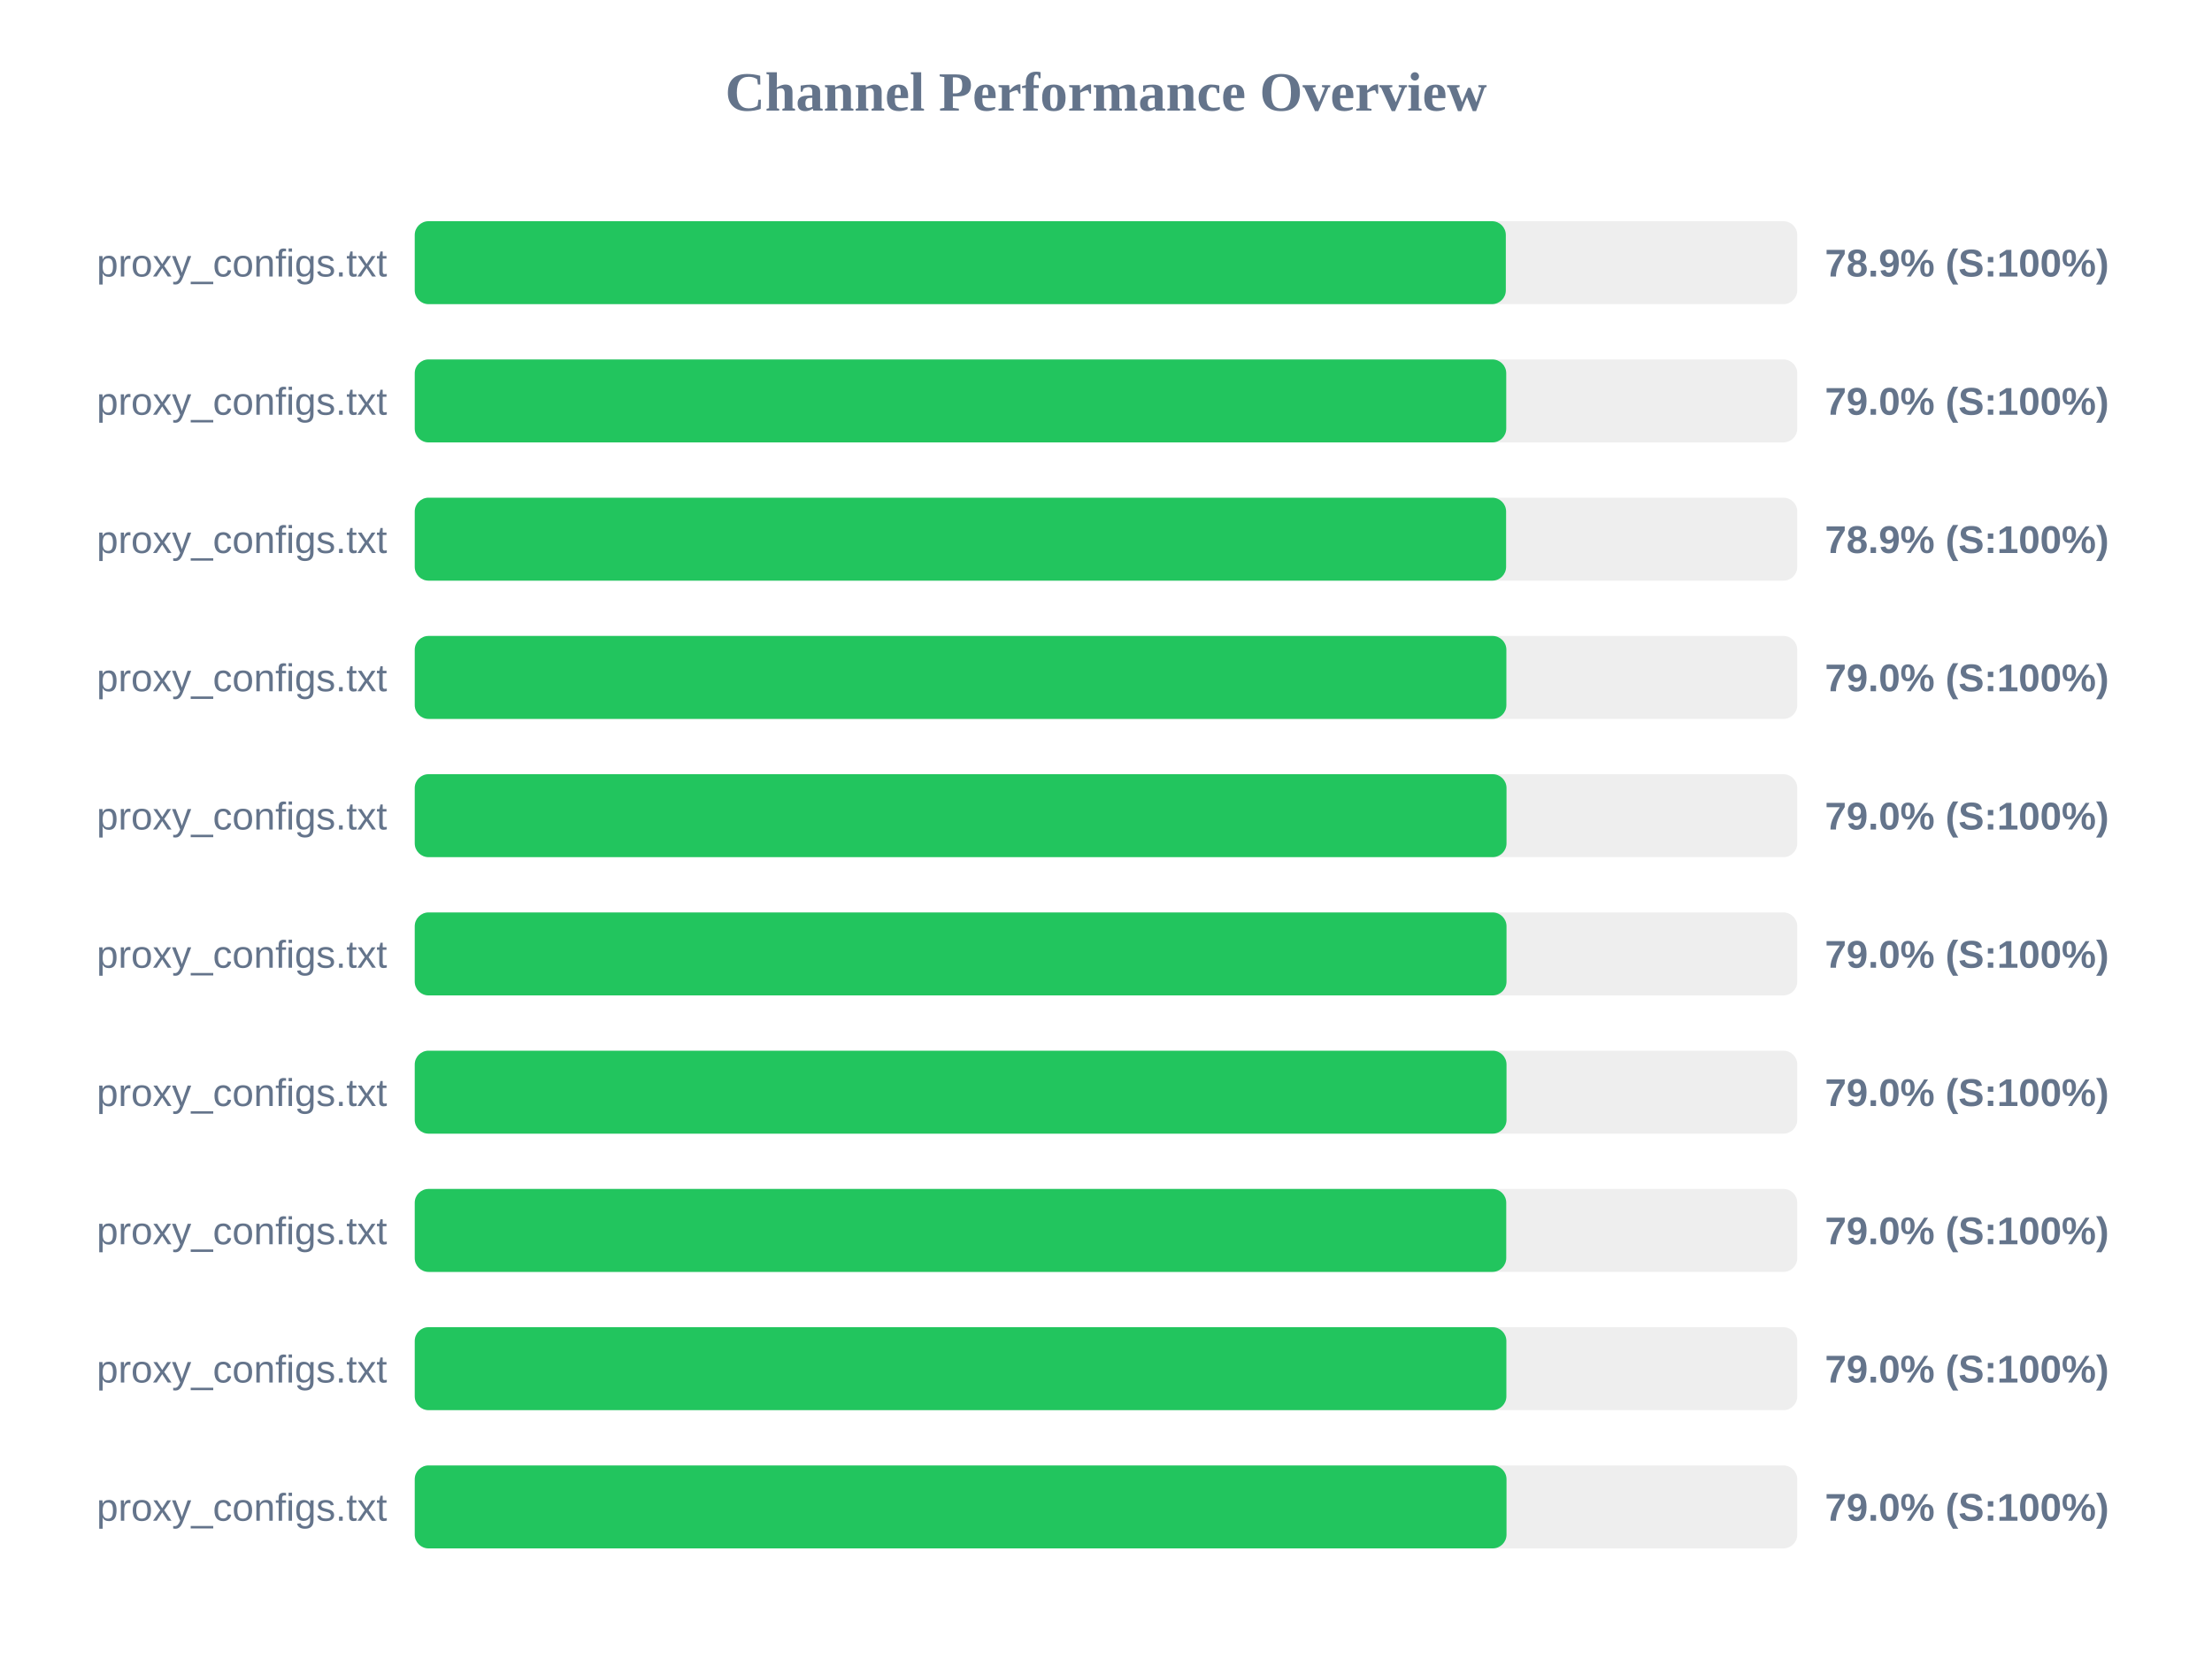
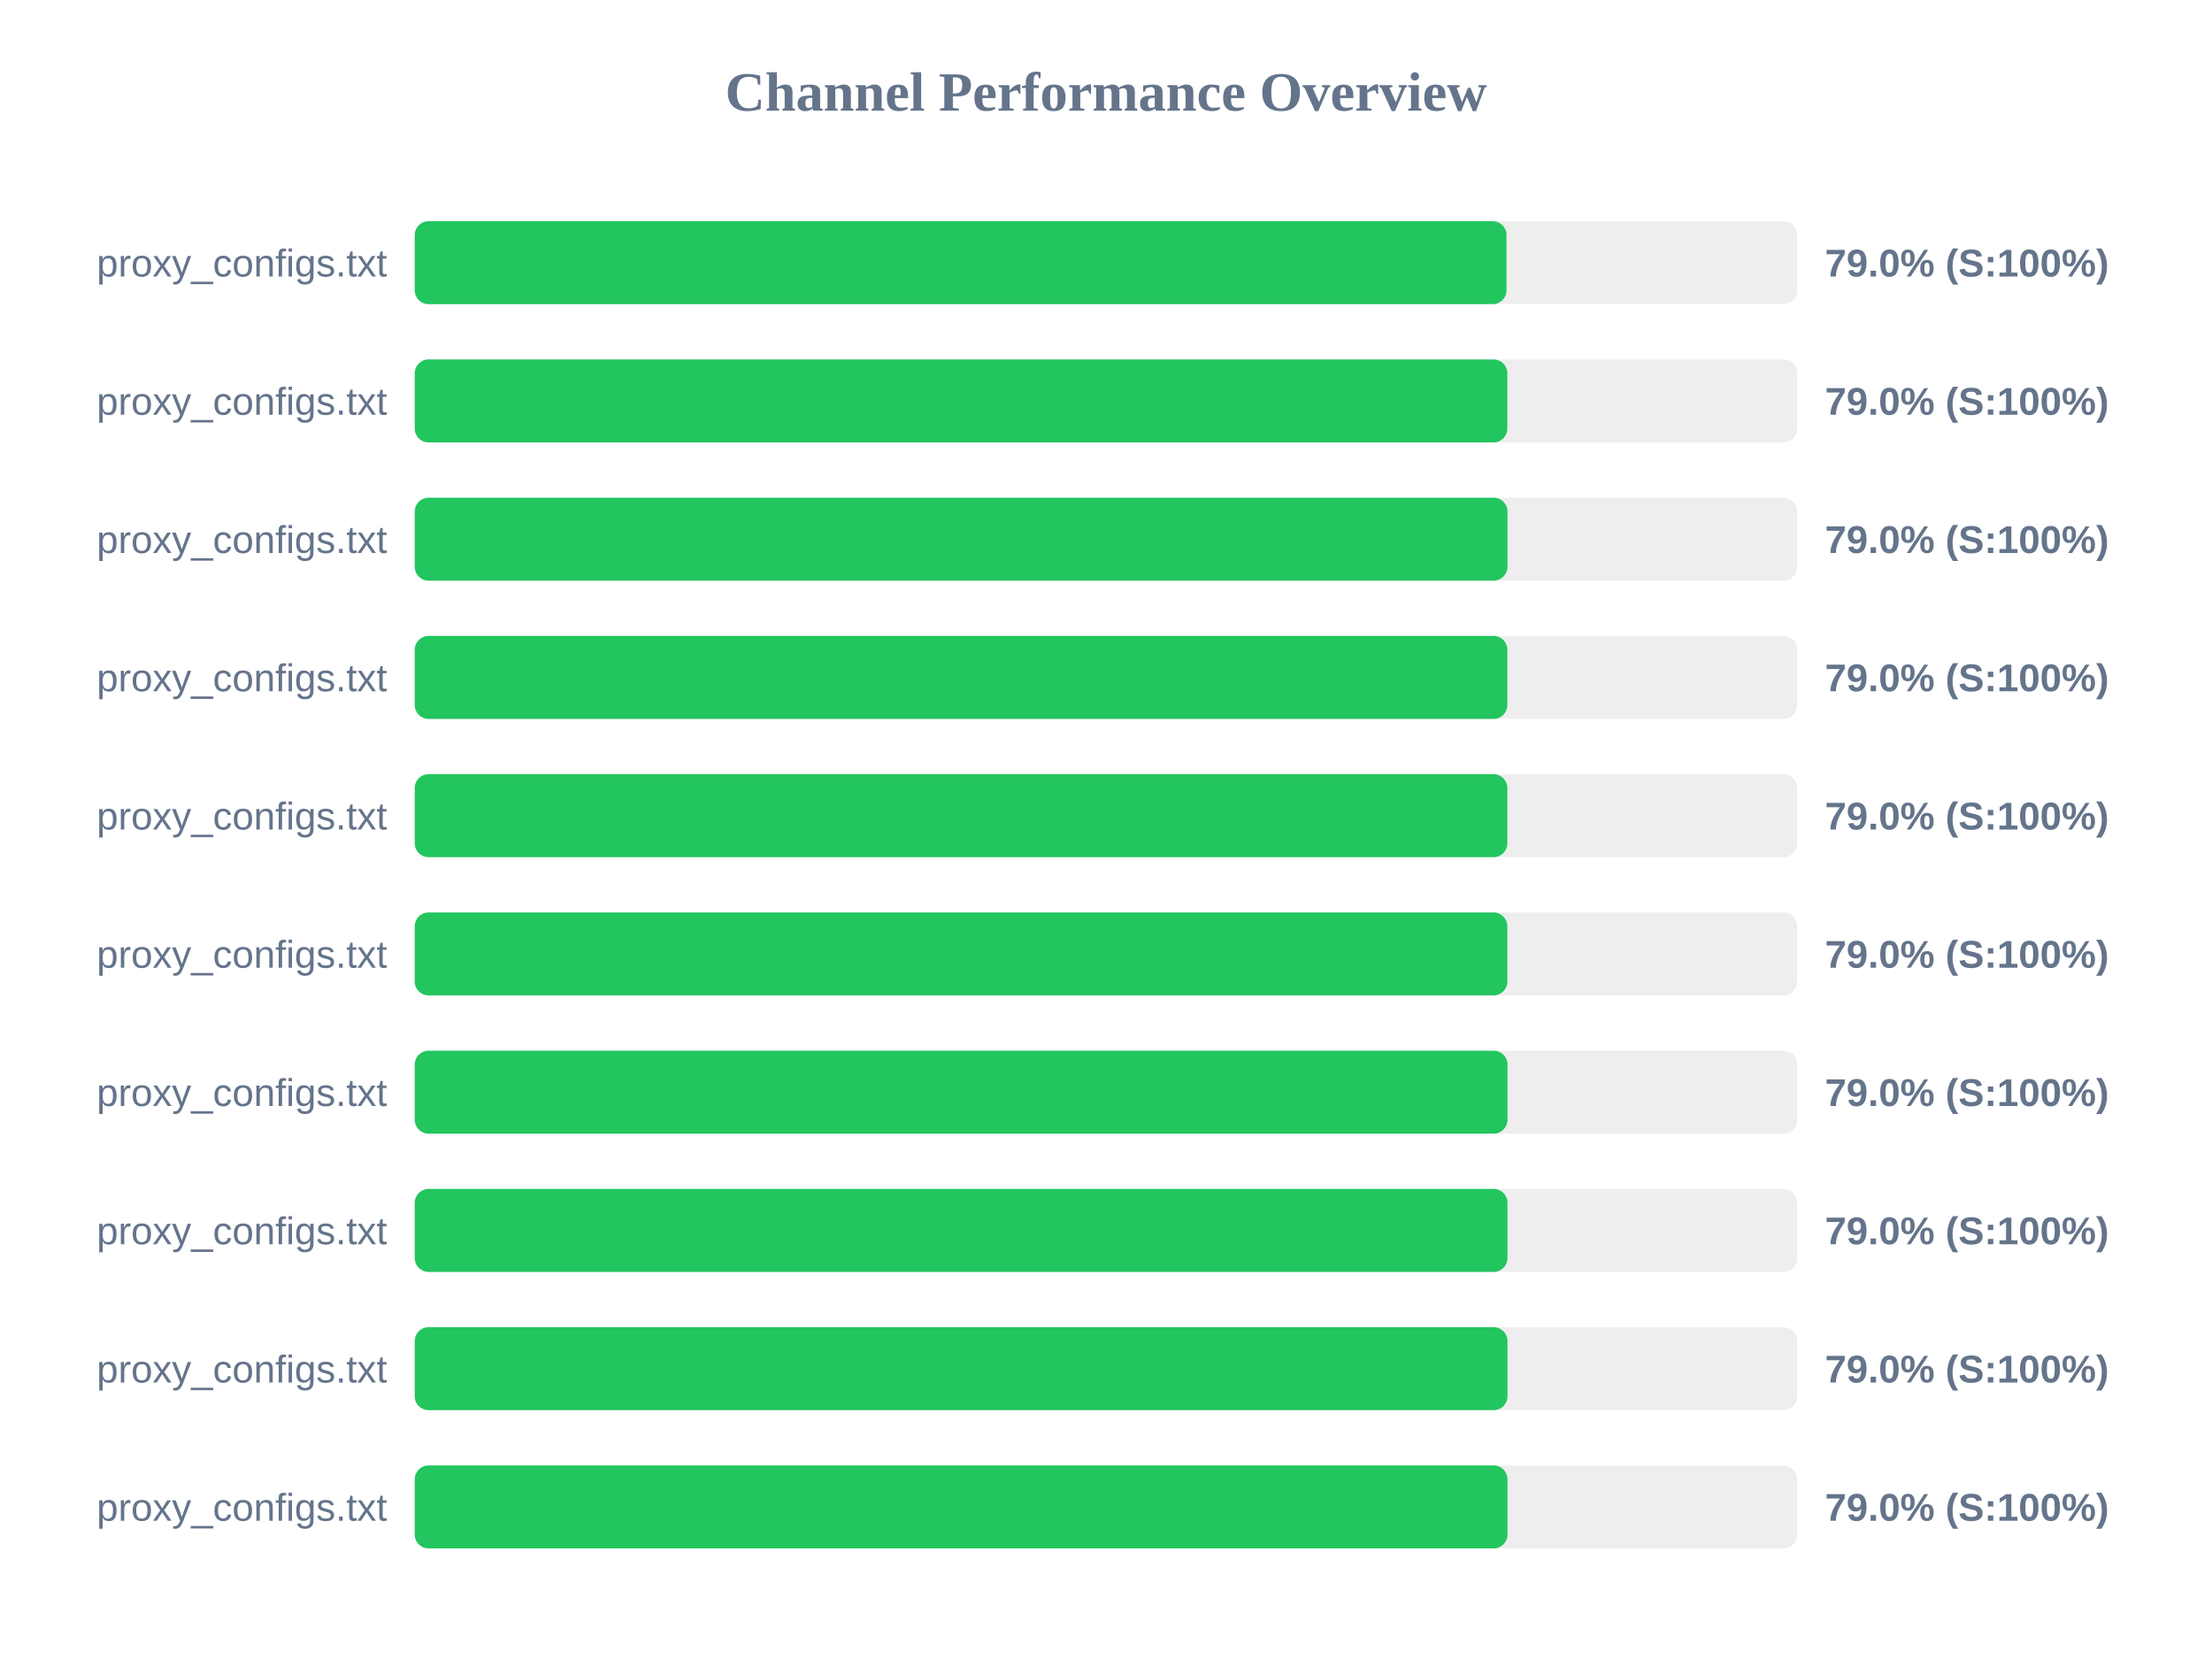
<svg xmlns="http://www.w3.org/2000/svg" width="800" height="600" version="1.1">
  <style>
        .row { font: 14px Arial; fill: #64748b; }
        .score { font: bold 14px Arial; fill: #64748b; }
    </style>
  <text x="400" y="40" text-anchor="middle" font-size="20px" font-weight="bold" fill="#64748b">Channel Performance Overview</text>
  <rect x="150" y="80" width="500" height="30" fill="#eee" rx="5" />
-   <rect x="150" y="80" width="394.6" height="30" fill="#22c55e" rx="5" />
+   <rect x="150" y="80" width="394.85" height="30" fill="#22c55e" rx="5" />
  <text x="140" y="100" text-anchor="end" class="row">proxy_configs.txt</text>
-   <text x="660" y="100" text-anchor="start" class="score">78.9% (S:100%)</text>
+   <text x="660" y="100" text-anchor="start" class="score">79.0% (S:100%)</text>
  <rect x="150" y="130" width="500" height="30" fill="#eee" rx="5" />
-   <rect x="150" y="130" width="394.75" height="30" fill="#22c55e" rx="5" />
+   <rect x="150" y="130" width="395.15" height="30" fill="#22c55e" rx="5" />
  <text x="140" y="150" text-anchor="end" class="row">proxy_configs.txt</text>
  <text x="660" y="150" text-anchor="start" class="score">79.0% (S:100%)</text>
  <rect x="150" y="180" width="500" height="30" fill="#eee" rx="5" />
-   <rect x="150" y="180" width="394.7" height="30" fill="#22c55e" rx="5" />
+   <rect x="150" y="180" width="395.2" height="30" fill="#22c55e" rx="5" />
  <text x="140" y="200" text-anchor="end" class="row">proxy_configs.txt</text>
-   <text x="660" y="200" text-anchor="start" class="score">78.9% (S:100%)</text>
+   <text x="660" y="200" text-anchor="start" class="score">79.0% (S:100%)</text>
  <rect x="150" y="230" width="500" height="30" fill="#eee" rx="5" />
-   <rect x="150" y="230" width="394.8" height="30" fill="#22c55e" rx="5" />
+   <rect x="150" y="230" width="395.15" height="30" fill="#22c55e" rx="5" />
  <text x="140" y="250" text-anchor="end" class="row">proxy_configs.txt</text>
  <text x="660" y="250" text-anchor="start" class="score">79.0% (S:100%)</text>
  <rect x="150" y="280" width="500" height="30" fill="#eee" rx="5" />
-   <rect x="150" y="280" width="394.85" height="30" fill="#22c55e" rx="5" />
+   <rect x="150" y="280" width="395.15" height="30" fill="#22c55e" rx="5" />
  <text x="140" y="300" text-anchor="end" class="row">proxy_configs.txt</text>
  <text x="660" y="300" text-anchor="start" class="score">79.0% (S:100%)</text>
  <rect x="150" y="330" width="500" height="30" fill="#eee" rx="5" />
-   <rect x="150" y="330" width="394.85" height="30" fill="#22c55e" rx="5" />
+   <rect x="150" y="330" width="395.15" height="30" fill="#22c55e" rx="5" />
  <text x="140" y="350" text-anchor="end" class="row">proxy_configs.txt</text>
  <text x="660" y="350" text-anchor="start" class="score">79.0% (S:100%)</text>
  <rect x="150" y="380" width="500" height="30" fill="#eee" rx="5" />
-   <rect x="150" y="380" width="394.85" height="30" fill="#22c55e" rx="5" />
+   <rect x="150" y="380" width="395.2" height="30" fill="#22c55e" rx="5" />
  <text x="140" y="400" text-anchor="end" class="row">proxy_configs.txt</text>
  <text x="660" y="400" text-anchor="start" class="score">79.0% (S:100%)</text>
  <rect x="150" y="430" width="500" height="30" fill="#eee" rx="5" />
-   <rect x="150" y="430" width="394.75" height="30" fill="#22c55e" rx="5" />
+   <rect x="150" y="430" width="395.2" height="30" fill="#22c55e" rx="5" />
  <text x="140" y="450" text-anchor="end" class="row">proxy_configs.txt</text>
  <text x="660" y="450" text-anchor="start" class="score">79.0% (S:100%)</text>
  <rect x="150" y="480" width="500" height="30" fill="#eee" rx="5" />
-   <rect x="150" y="480" width="394.8" height="30" fill="#22c55e" rx="5" />
+   <rect x="150" y="480" width="395.2" height="30" fill="#22c55e" rx="5" />
  <text x="140" y="500" text-anchor="end" class="row">proxy_configs.txt</text>
  <text x="660" y="500" text-anchor="start" class="score">79.0% (S:100%)</text>
  <rect x="150" y="530" width="500" height="30" fill="#eee" rx="5" />
-   <rect x="150" y="530" width="394.85" height="30" fill="#22c55e" rx="5" />
+   <rect x="150" y="530" width="395.2" height="30" fill="#22c55e" rx="5" />
  <text x="140" y="550" text-anchor="end" class="row">proxy_configs.txt</text>
  <text x="660" y="550" text-anchor="start" class="score">79.0% (S:100%)</text>
</svg>
